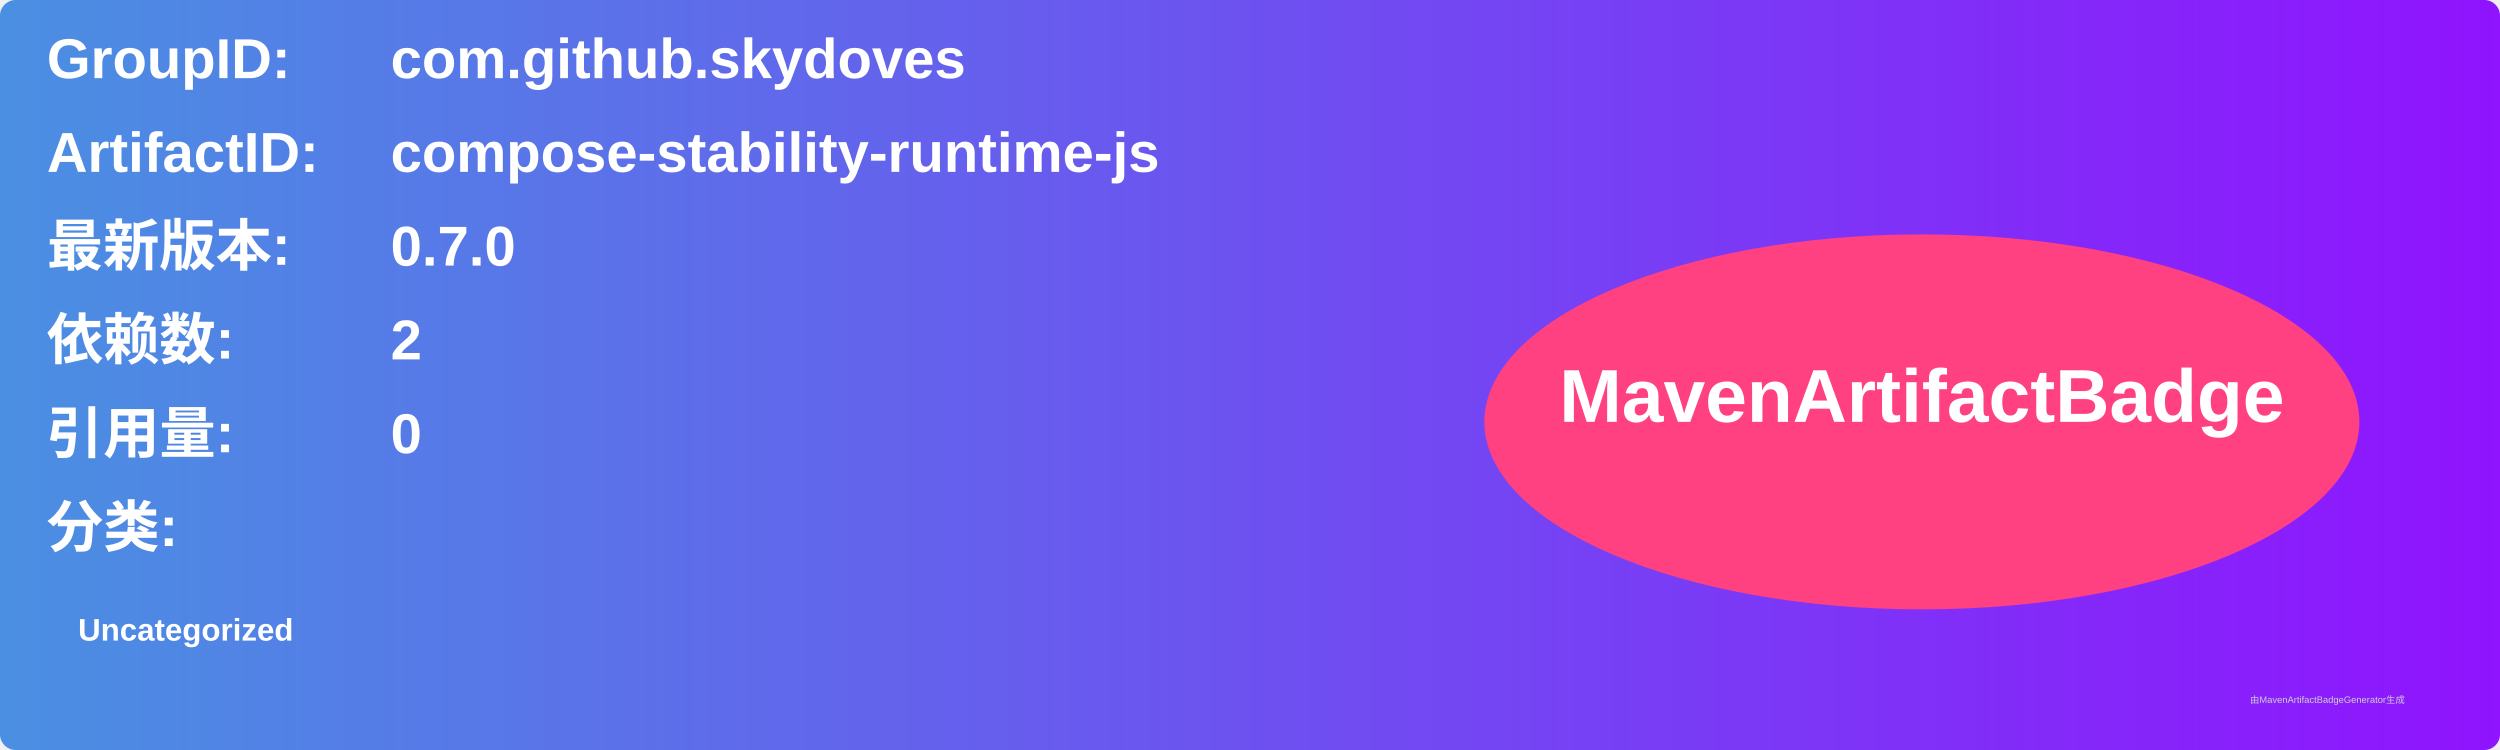
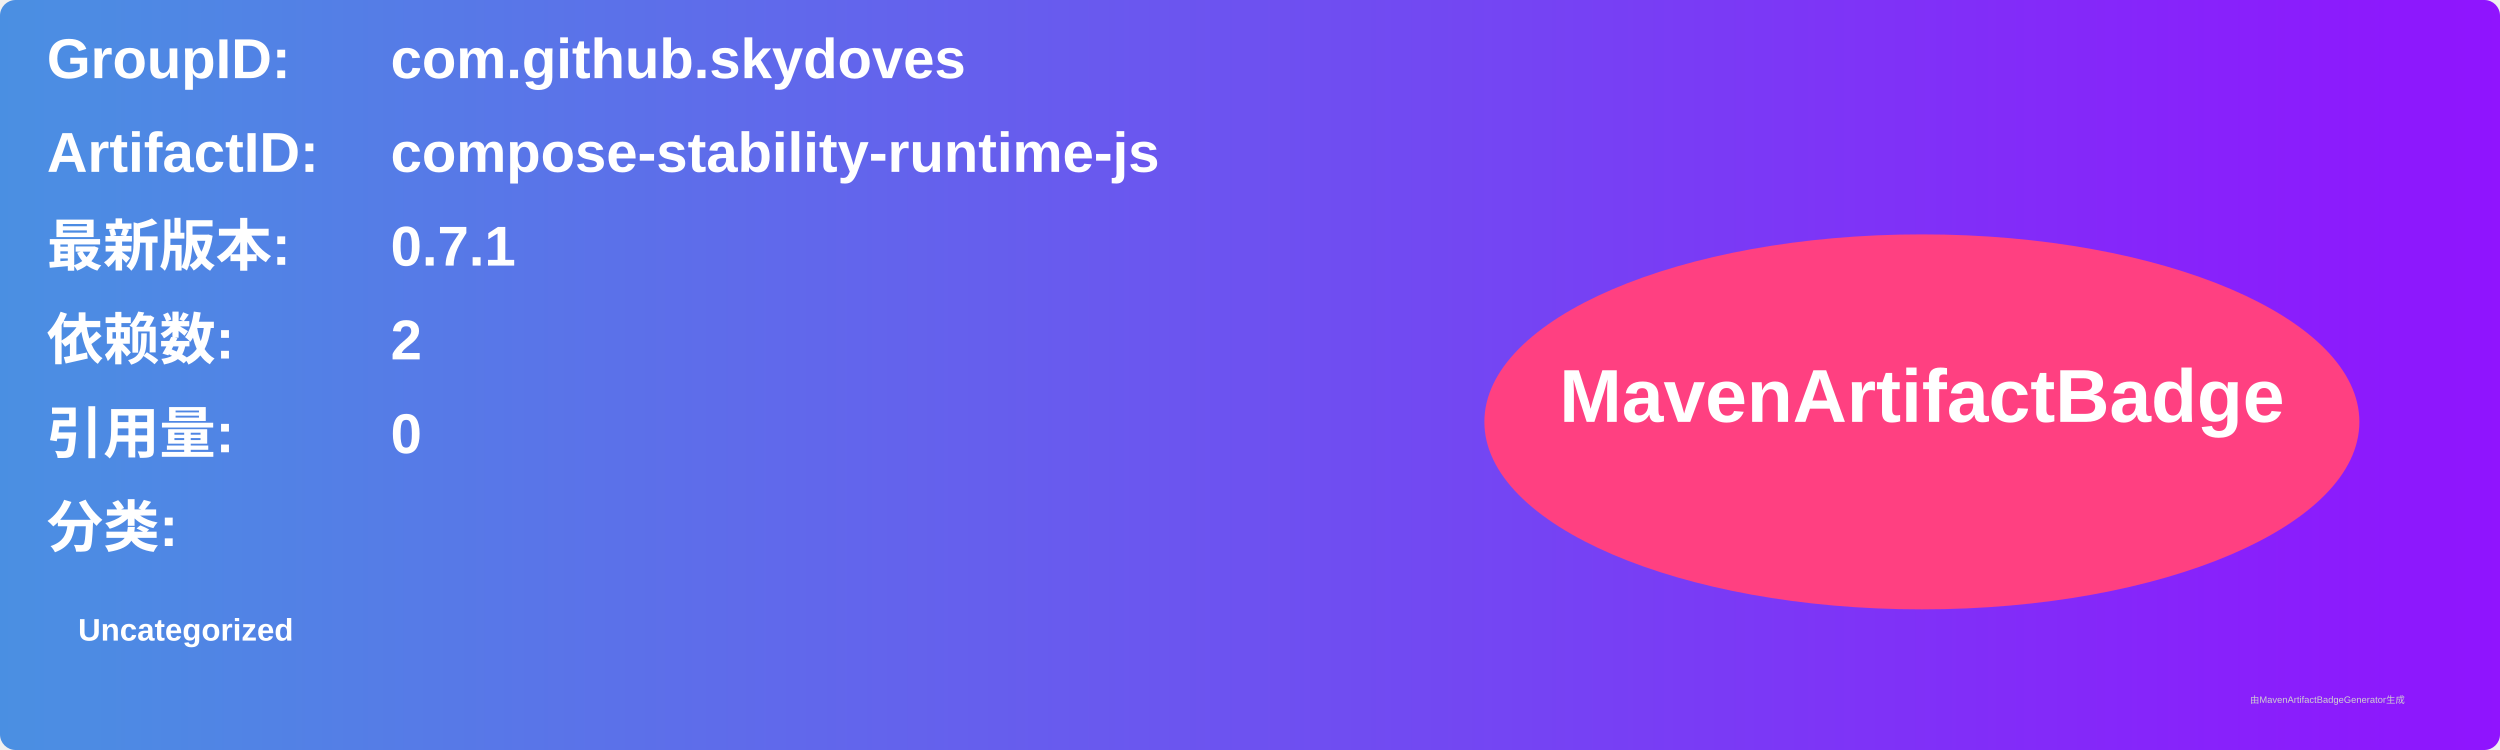
<svg xmlns="http://www.w3.org/2000/svg" width="800" height="240" viewBox="0 0 800 240">
  <linearGradient id="grad" x1="0%" y1="0%" x2="100%" y2="0%">
    <stop offset="0%" stop-color="#4a90e2" />
    <stop offset="100%" stop-color="#9013fe" />
  </linearGradient>
  <rect width="100%" height="100%" rx="5" ry="5" fill="url(#grad)" />
  <g transform="translate(15, 15)">
    <text x="0" y="10" font-family="Arial" font-size="18" fill="white" font-weight="bold" width="260">GroupID:</text>
    <text x="110" y="10" font-family="Arial" font-size="18" fill="white" font-weight="bold" width="460">com.github.skydoves</text>
    <text x="0" y="40" font-family="Arial" font-size="18" fill="white" font-weight="bold" width="260">ArtifactID:</text>
    <text x="110" y="40" font-family="Arial" font-size="18" fill="white" font-weight="bold" width="460">compose-stability-runtime-js</text>
    <text x="0" y="70" font-family="Arial" font-size="18" fill="white" font-weight="bold">最新版本:</text>
    <text x="110" y="70" font-family="Arial" font-size="18" fill="white" font-weight="bold">
-       <tspan font-weight="bold">0.7.0</tspan>
+       <tspan font-weight="bold">0.7.1</tspan>
    </text>
    <text x="0" y="100" font-family="Arial" font-size="18" fill="white" font-weight="bold">依赖数: </text>
    <text x="110" y="100" font-family="Arial" font-size="18" fill="white">
      <tspan font-weight="bold">2</tspan>
    </text>
    <text x="0" y="130" font-family="Arial" font-size="18" fill="white" font-weight="bold">引用量: </text>
    <text x="110" y="130" font-family="Arial" font-size="18" fill="white">
      <tspan font-weight="bold">0</tspan>
    </text>
    <text x="0" y="160" font-family="Arial" font-size="18" fill="white" font-weight="bold">分类:</text>
    <text x="10" y="190" font-family="Arial" font-size="10" fill="white">
      <tspan font-weight="bold">Uncategorized</tspan>
    </text>
    <ellipse cx="600" cy="120" rx="140" ry="60" fill="#ff4081" />
    <text x="600" y="120" text-anchor="middle" font-family="Arial" font-size="24" fill="white" font-weight="bold">MavenArtifactBadge</text>
  </g>
  <text x="720" y="225" font-family="Arial" font-size="3" fill="#d0d0d0">由MavenArtifactBadgeGenerator生成</text>
</svg>
